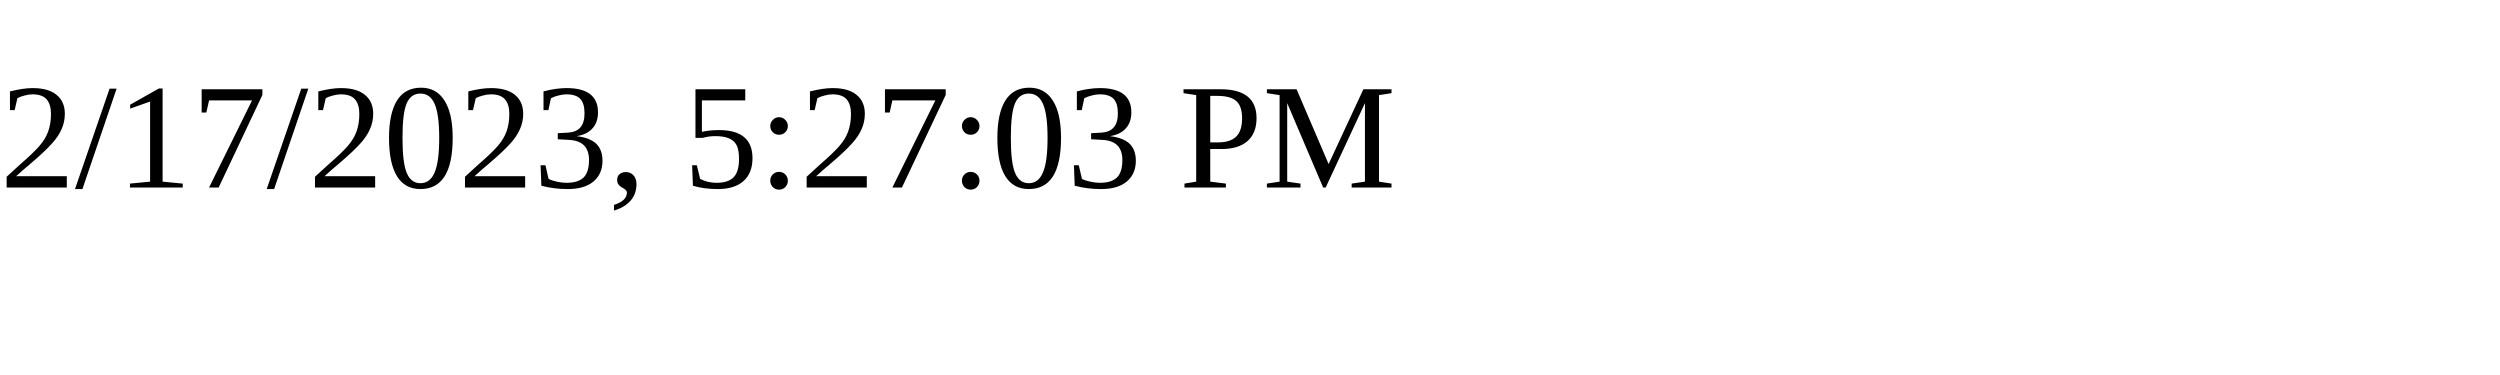
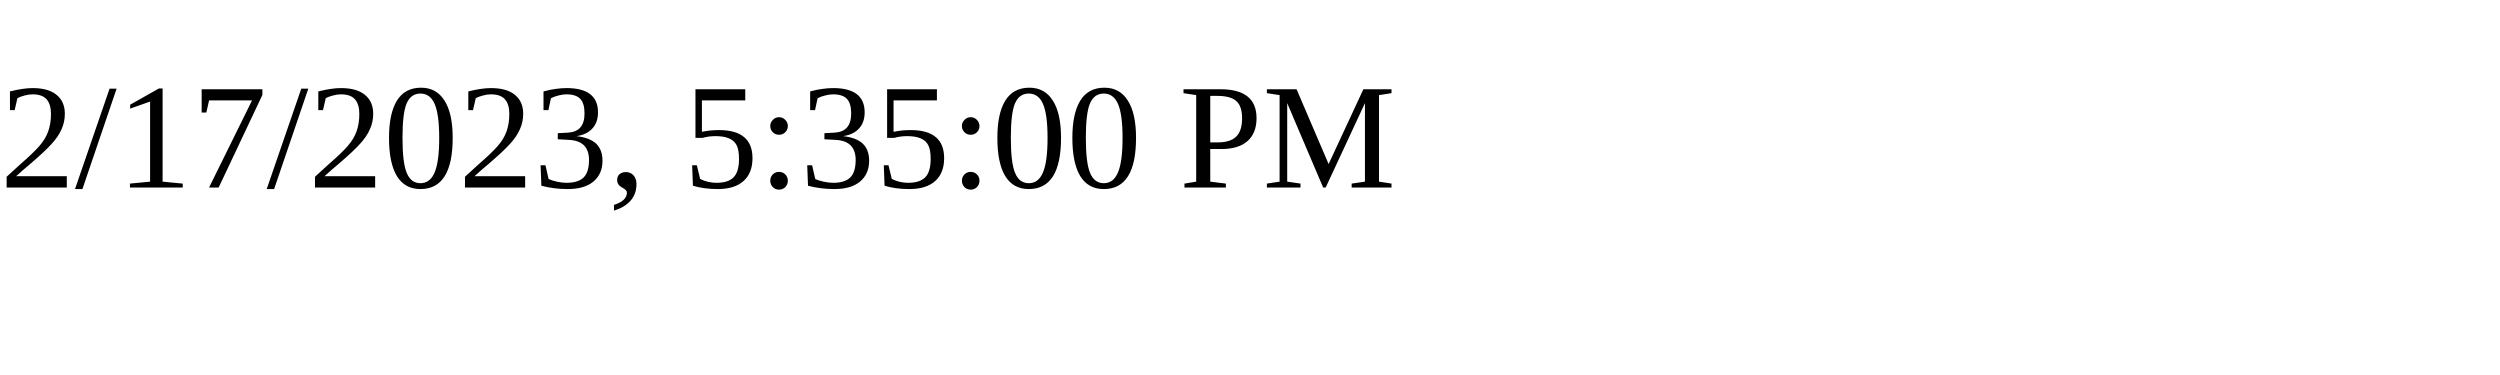
<svg xmlns="http://www.w3.org/2000/svg" height="30" width="200">
-   <text x="0" y="15">2/17/2023, 5:27:03 PM</text>
+   <text x="0" y="15">2/17/2023, 5:35:00 PM</text>
</svg>
